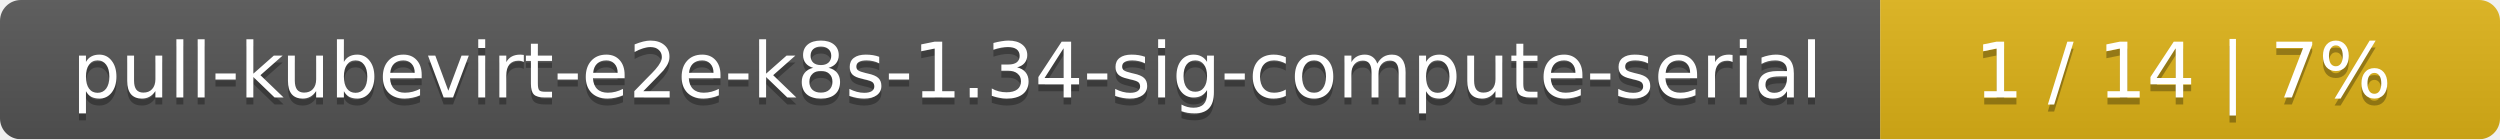
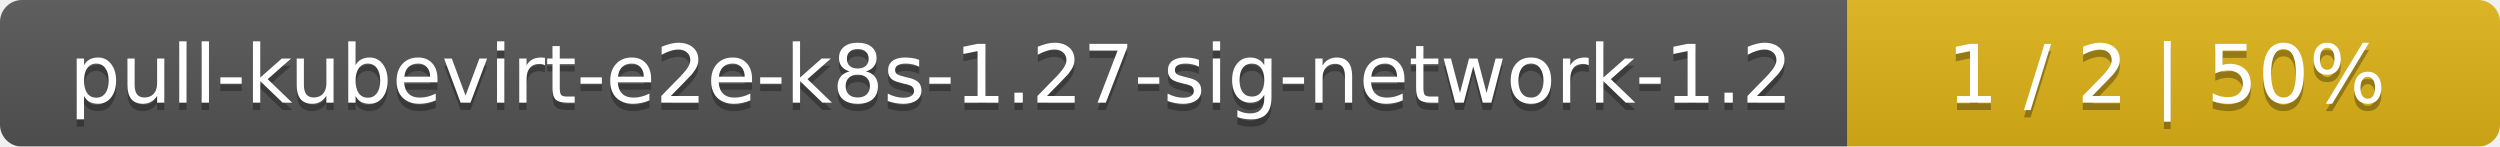
- <svg xmlns="http://www.w3.org/2000/svg" width="359" height="20">
+ <svg xmlns="http://www.w3.org/2000/svg" width="341" height="20">
  <linearGradient id="smooth" x2="0" y2="100%">
    <stop offset="0" stop-color="#bbb" stop-opacity=".1" />
    <stop offset="1" stop-opacity=".1" />
  </linearGradient>
  <mask id="round">
-     <rect width="359" height="20" rx="3" fill="#fff" />
+     <rect width="341" height="20" rx="3" fill="#fff" />
  </mask>
  <g mask="url(#round)">
-     <rect width="270" height="20" fill="#555" />
-     <rect x="270" width="89" height="20" fill="#dfb317" />
-     <rect width="359" height="20" fill="url(#smooth)" />
+     <rect width="252" height="20" fill="#555" />
+     <rect x="252" width="89" height="20" fill="#dfb317" />
+     <rect width="341" height="20" fill="url(#smooth)" />
  </g>
  <g fill="#fff" text-anchor="middle" font-family="DejaVu Sans,Verdana,Geneva,sans-serif" font-size="11">
-     <text x="136" y="15" fill="#010101" fill-opacity=".3">pull-kubevirt-e2e-k8s-1.34-sig-compute-serial</text>
-     <text x="136" y="14">pull-kubevirt-e2e-k8s-1.34-sig-compute-serial</text>
-     <text x="313.5" y="15" fill="#010101" fill-opacity=".3">1 / 14    |    7%</text>
-     <text x="313.5" y="14">1 / 14    |    7%</text>
+     <text x="127" y="15" fill="#010101" fill-opacity=".3">pull-kubevirt-e2e-k8s-1.27-sig-network-1.2</text>
+     <text x="127" y="14">pull-kubevirt-e2e-k8s-1.27-sig-network-1.2</text>
+     <text x="295.5" y="15" fill="#010101" fill-opacity=".3">1 / 2    |    50%</text>
+     <text x="295.5" y="14">1 / 2    |    50%</text>
  </g>
</svg>
